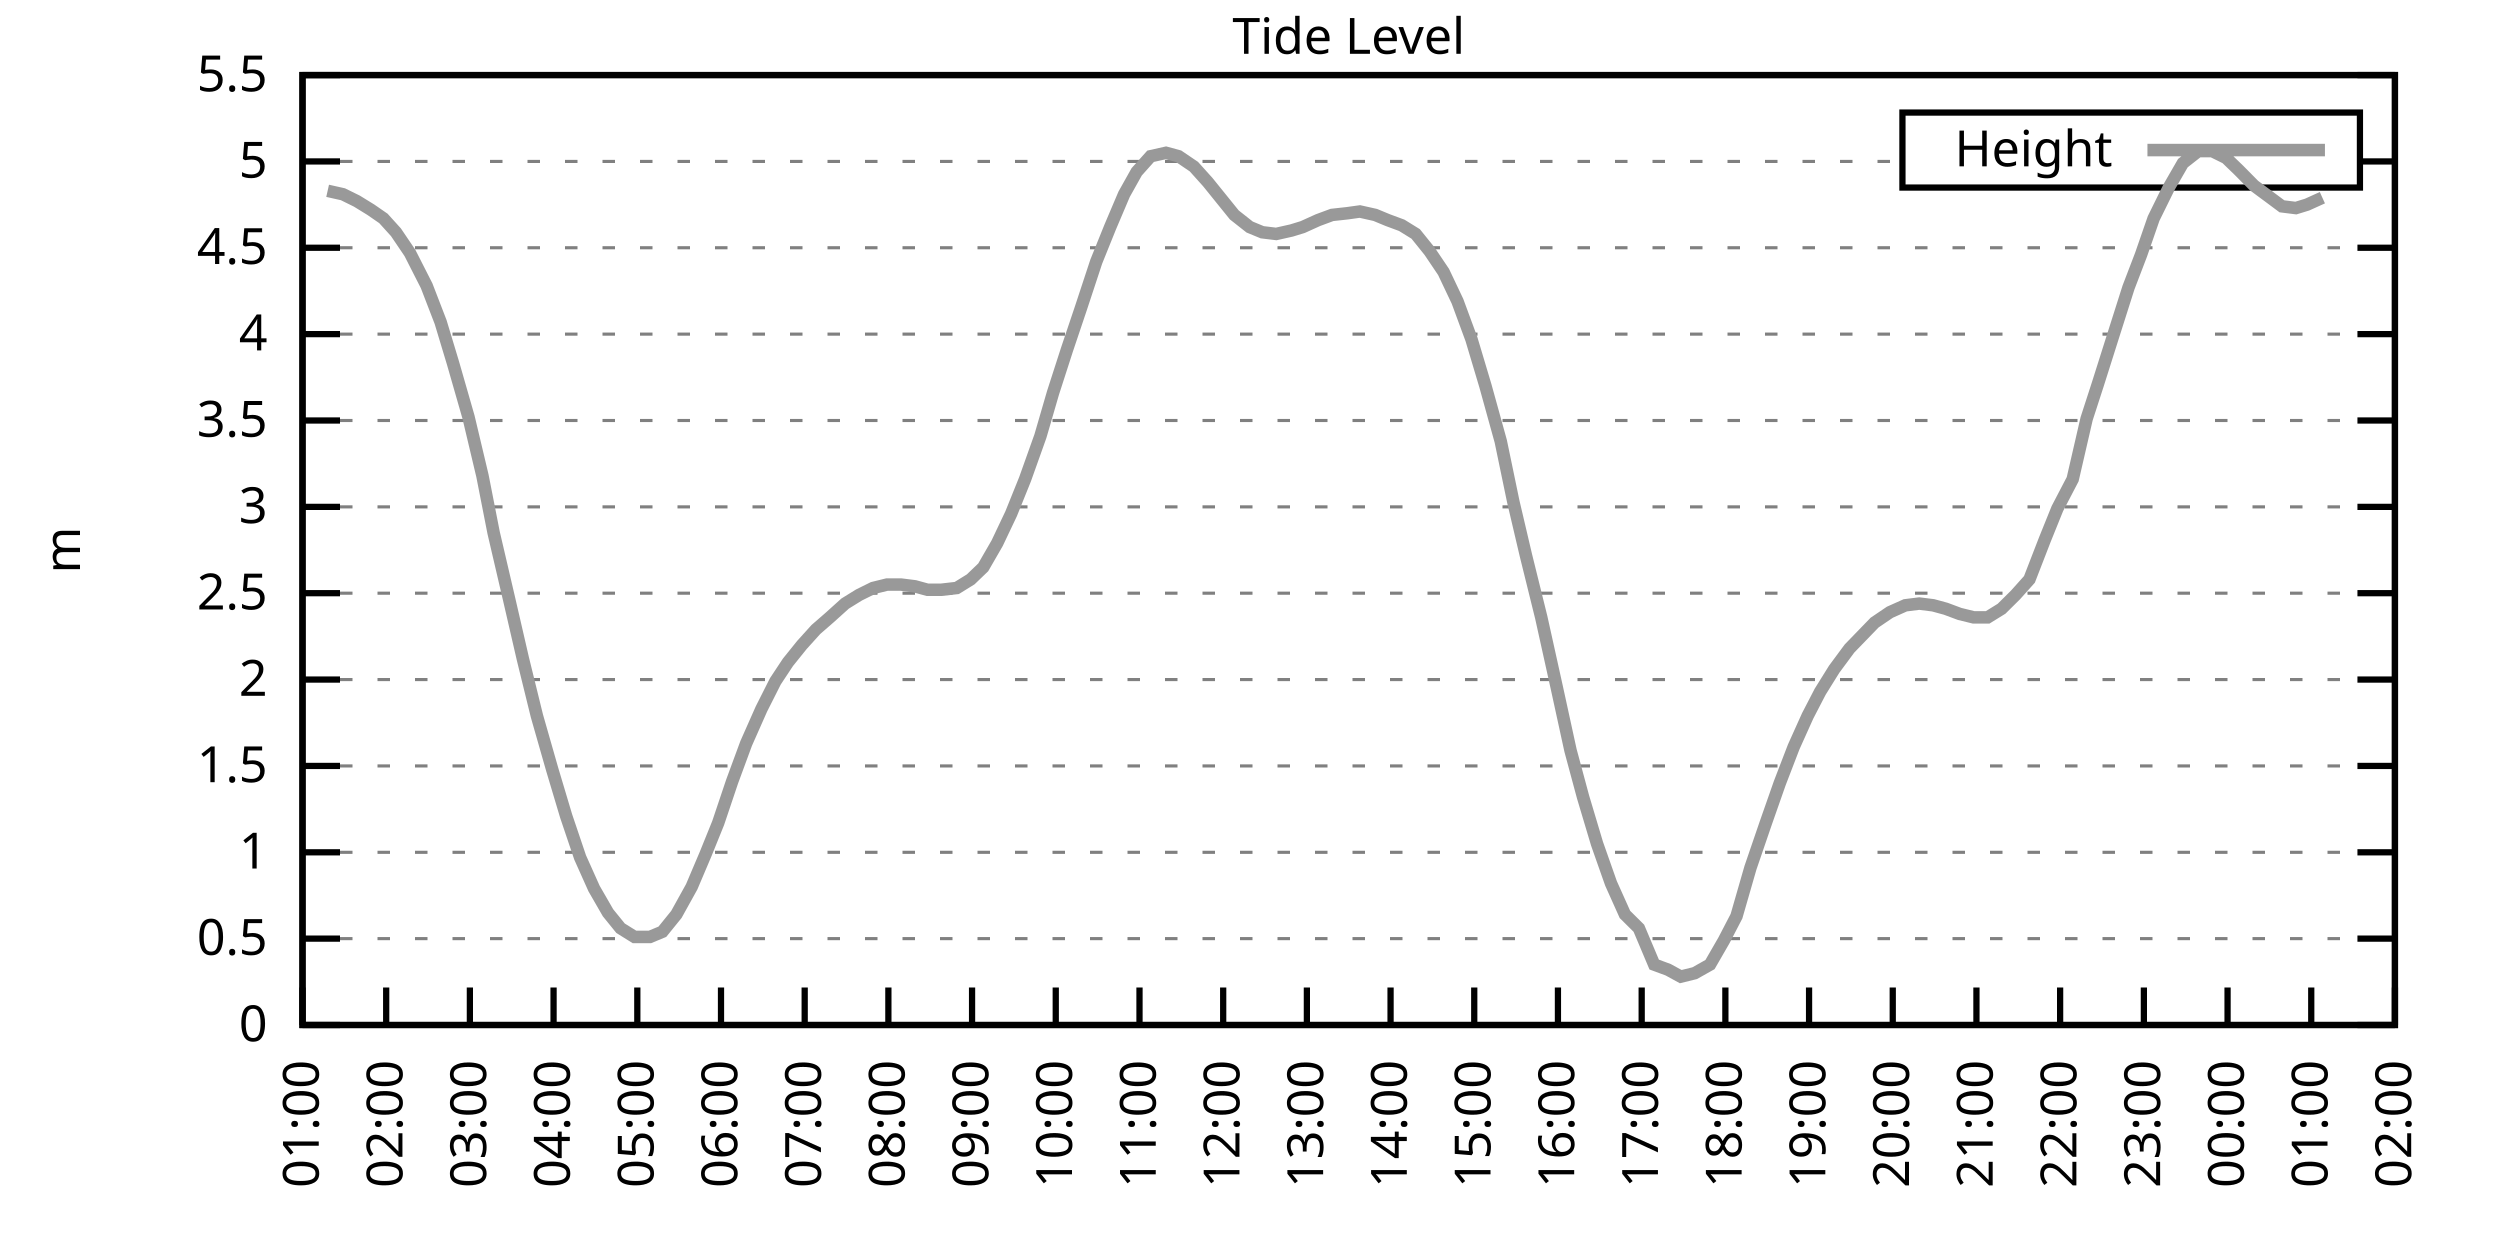
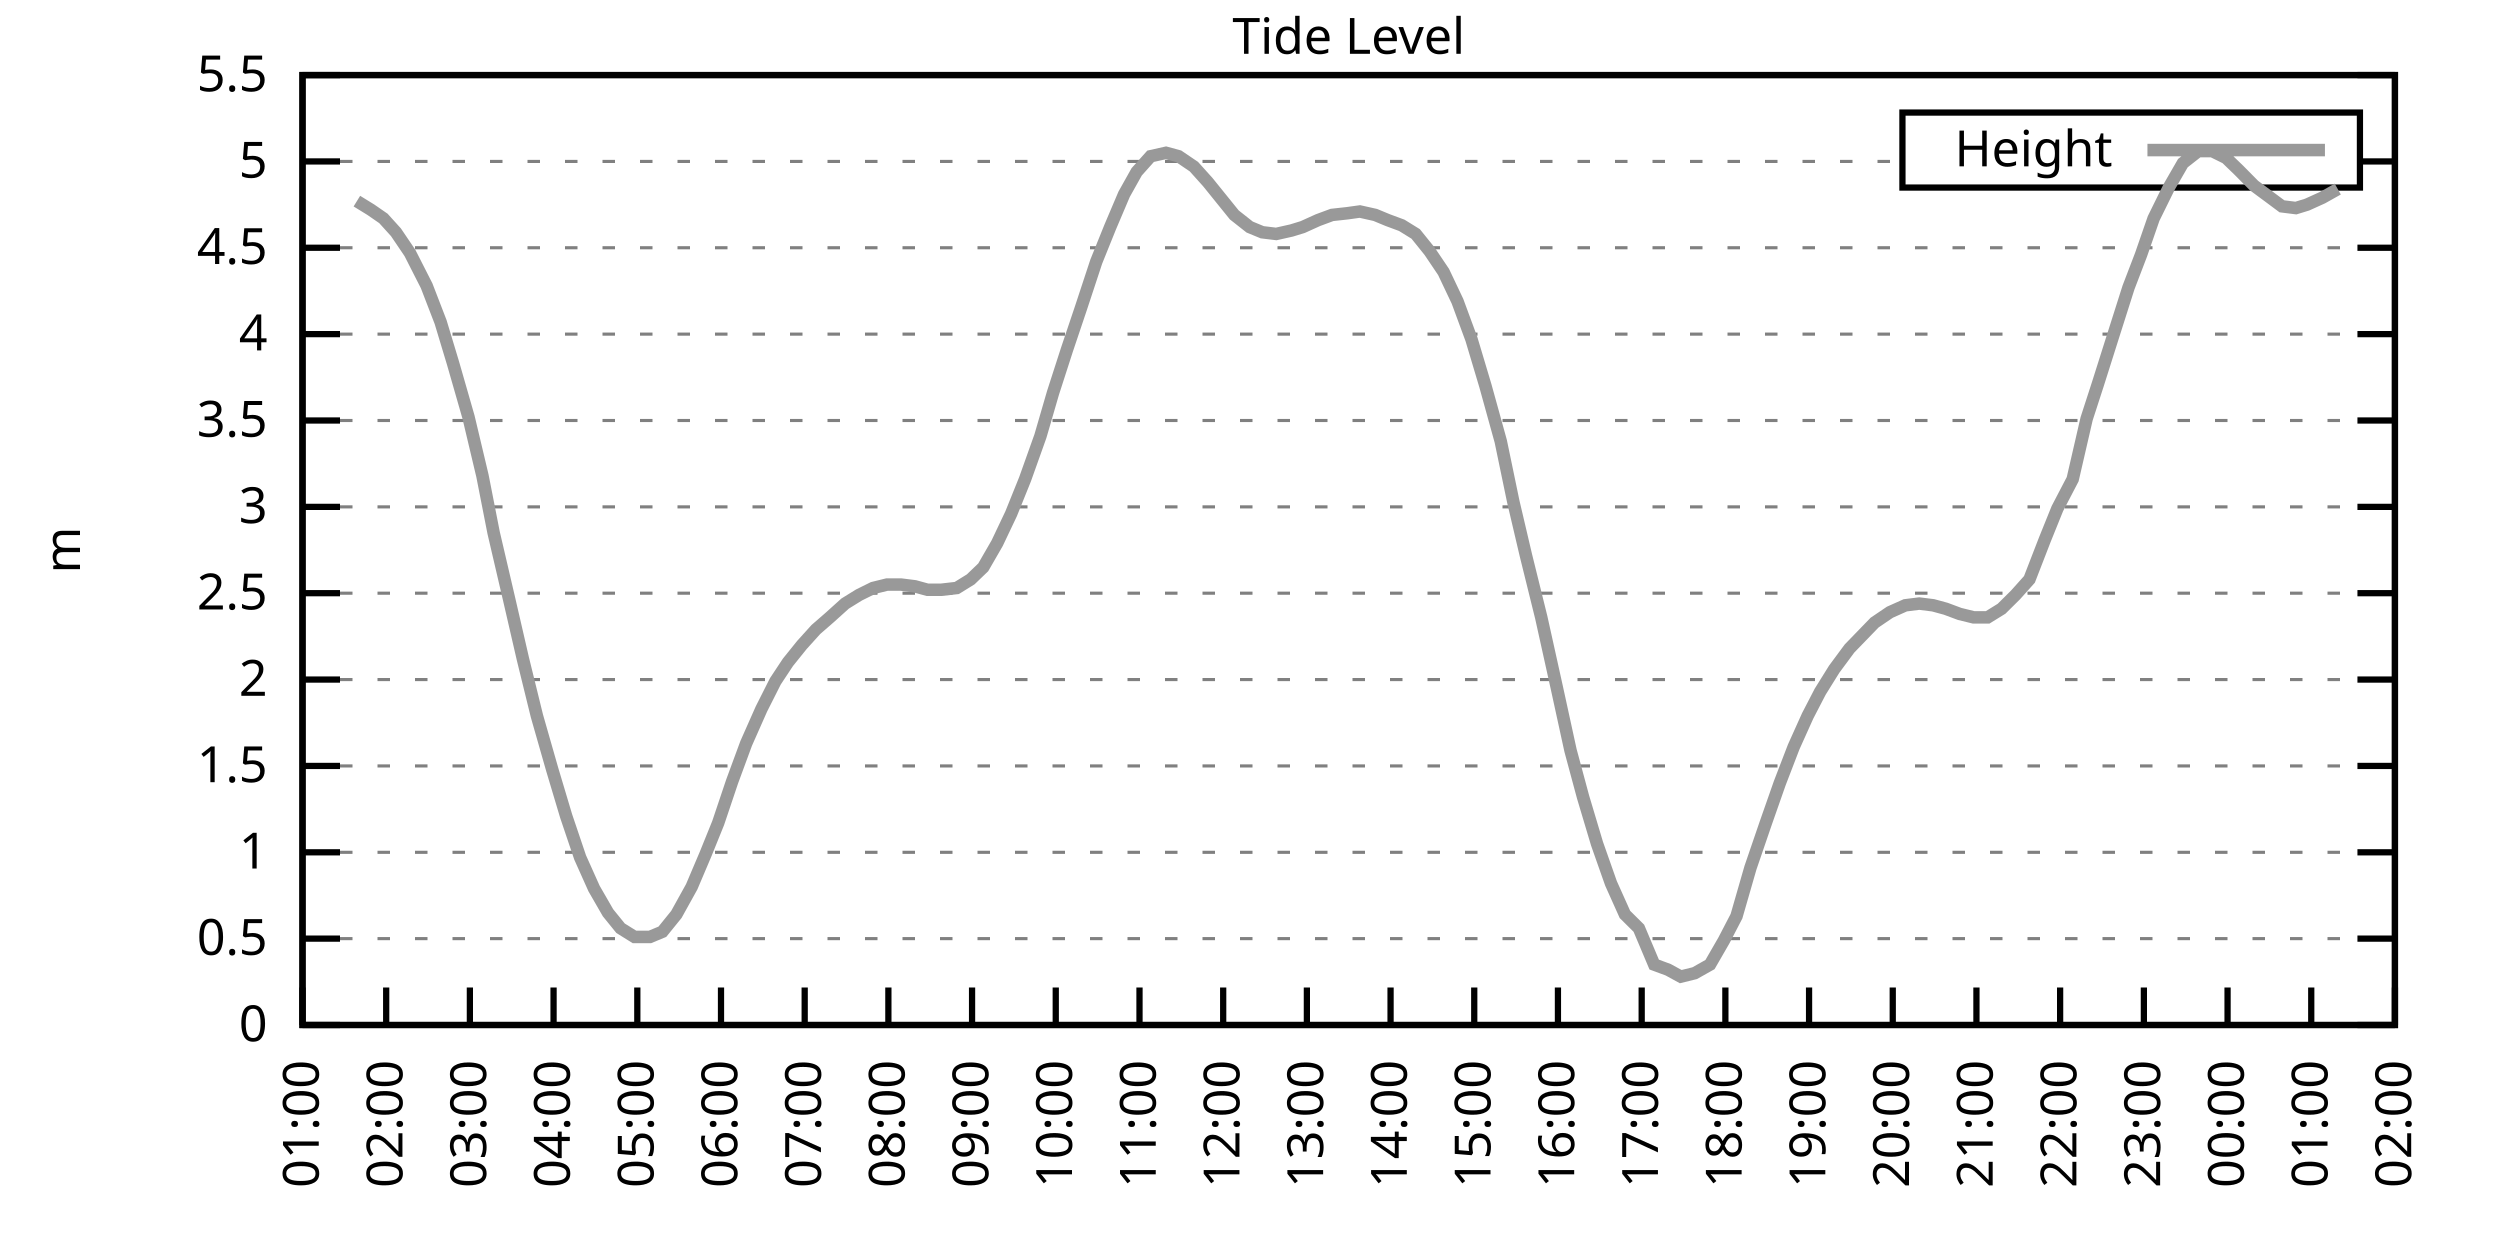
<svg xmlns="http://www.w3.org/2000/svg" xmlns:xlink="http://www.w3.org/1999/xlink" width="400" height="200" viewBox="0 0 400 200">
  <g id="gnuplot_canvas">
    <rect x="0" y="0" width="400" height="200" fill="none" />
    <defs>
      <circle id="gpDot" r="0.5" stroke-width="0.5" stroke="currentColor" />
      <path id="gpPt0" stroke-width="0.333" stroke="currentColor" d="M-1,0 h2 M0,-1 v2" />
      <path id="gpPt1" stroke-width="0.333" stroke="currentColor" d="M-1,-1 L1,1 M1,-1 L-1,1" />
      <path id="gpPt2" stroke-width="0.333" stroke="currentColor" d="M-1,0 L1,0 M0,-1 L0,1 M-1,-1 L1,1 M-1,1 L1,-1" />
      <rect id="gpPt3" stroke-width="0.333" stroke="currentColor" x="-1" y="-1" width="2" height="2" />
      <rect id="gpPt4" stroke-width="0.333" stroke="currentColor" fill="currentColor" x="-1" y="-1" width="2" height="2" />
      <circle id="gpPt5" stroke-width="0.333" stroke="currentColor" cx="0" cy="0" r="1" />
      <use xlink:href="#gpPt5" id="gpPt6" fill="currentColor" stroke="none" />
      <path id="gpPt7" stroke-width="0.333" stroke="currentColor" d="M0,-1.33 L-1.33,0.67 L1.33,0.67 z" />
      <use xlink:href="#gpPt7" id="gpPt8" fill="currentColor" stroke="none" />
      <use xlink:href="#gpPt7" id="gpPt9" stroke="currentColor" transform="rotate(180)" />
      <use xlink:href="#gpPt9" id="gpPt10" fill="currentColor" stroke="none" />
      <use xlink:href="#gpPt3" id="gpPt11" stroke="currentColor" transform="rotate(45)" />
      <use xlink:href="#gpPt11" id="gpPt12" fill="currentColor" stroke="none" />
      <path id="gpPt13" stroke-width="0.333" stroke="currentColor" d="M0,1.330 L1.265,0.411 L0.782,-1.067 L-0.782,-1.076 L-1.265,0.411 z" />
      <use xlink:href="#gpPt13" id="gpPt14" fill="currentColor" stroke="none" />
      <filter id="textbox" filterUnits="objectBoundingBox" x="0" y="0" height="1" width="1">
        <feFlood flood-color="white" flood-opacity="1" result="bgnd" />
        <feComposite in="SourceGraphic" in2="bgnd" operator="atop" />
      </filter>
      <filter id="greybox" filterUnits="objectBoundingBox" x="0" y="0" height="1" width="1">
        <feFlood flood-color="lightgrey" flood-opacity="1" result="grey" />
        <feComposite in="SourceGraphic" in2="grey" operator="atop" />
      </filter>
    </defs>
    <g fill="none" color="white" stroke="currentColor" stroke-width="1.00" stroke-linecap="butt" stroke-linejoin="miter">
</g>
    <g fill="none" color="black" stroke="currentColor" stroke-width="1.00" stroke-linecap="butt" stroke-linejoin="miter">
      <g stroke="none" shape-rendering="crispEdges">
        <polygon fill="rgb(255, 255, 255)" points="48.40,164.00 383.18,164.00 383.18,12.02 48.40,12.02 " />
      </g>
    </g>
    <g fill="none" color="black" stroke="currentColor" stroke-width="1.00" stroke-linecap="butt" stroke-linejoin="miter">
</g>
    <g fill="none" color="black" stroke="black" stroke-width="0.50" stroke-linecap="butt" stroke-linejoin="miter">
</g>
    <g fill="none" color="gray" stroke="currentColor" stroke-width="0.50" stroke-linecap="butt" stroke-linejoin="miter">
      <path stroke="gray" stroke-dasharray="2,4" class="gridline" d="M48.40,164.00 L383.19,164.00  " />
    </g>
    <g fill="none" color="gray" stroke="gray" stroke-width="1.00" stroke-linecap="butt" stroke-linejoin="miter">
</g>
    <g fill="none" color="black" stroke="currentColor" stroke-width="1.00" stroke-linecap="butt" stroke-linejoin="miter">
      <path stroke="black" d="M48.40,164.00 L54.40,164.00 M383.19,164.00 L377.19,164.00  " />
      <g transform="translate(42.80,166.60)" stroke="none" fill="black" font-family="Sans" font-size="8.00" text-anchor="end">
        <text>
          <tspan font-family="Sans"> 0</tspan>
        </text>
      </g>
    </g>
    <g fill="none" color="black" stroke="currentColor" stroke-width="1.00" stroke-linecap="butt" stroke-linejoin="miter">
</g>
    <g fill="none" color="black" stroke="black" stroke-width="0.50" stroke-linecap="butt" stroke-linejoin="miter">
</g>
    <g fill="none" color="gray" stroke="currentColor" stroke-width="0.50" stroke-linecap="butt" stroke-linejoin="miter">
      <path stroke="gray" stroke-dasharray="2,4" class="gridline" d="M48.40,150.18 L383.19,150.18  " />
    </g>
    <g fill="none" color="gray" stroke="gray" stroke-width="1.00" stroke-linecap="butt" stroke-linejoin="miter">
</g>
    <g fill="none" color="black" stroke="currentColor" stroke-width="1.00" stroke-linecap="butt" stroke-linejoin="miter">
      <path stroke="black" d="M48.40,150.18 L54.40,150.18 M383.19,150.18 L377.19,150.18  " />
      <g transform="translate(42.80,152.78)" stroke="none" fill="black" font-family="Sans" font-size="8.00" text-anchor="end">
        <text>
          <tspan font-family="Sans"> 0.5</tspan>
        </text>
      </g>
    </g>
    <g fill="none" color="black" stroke="currentColor" stroke-width="1.00" stroke-linecap="butt" stroke-linejoin="miter">
</g>
    <g fill="none" color="black" stroke="black" stroke-width="0.50" stroke-linecap="butt" stroke-linejoin="miter">
</g>
    <g fill="none" color="gray" stroke="currentColor" stroke-width="0.50" stroke-linecap="butt" stroke-linejoin="miter">
      <path stroke="gray" stroke-dasharray="2,4" class="gridline" d="M48.40,136.37 L383.19,136.37  " />
    </g>
    <g fill="none" color="gray" stroke="gray" stroke-width="1.00" stroke-linecap="butt" stroke-linejoin="miter">
</g>
    <g fill="none" color="black" stroke="currentColor" stroke-width="1.00" stroke-linecap="butt" stroke-linejoin="miter">
      <path stroke="black" d="M48.40,136.37 L54.40,136.37 M383.19,136.37 L377.19,136.37  " />
      <g transform="translate(42.80,138.97)" stroke="none" fill="black" font-family="Sans" font-size="8.00" text-anchor="end">
        <text>
          <tspan font-family="Sans"> 1</tspan>
        </text>
      </g>
    </g>
    <g fill="none" color="black" stroke="currentColor" stroke-width="1.00" stroke-linecap="butt" stroke-linejoin="miter">
</g>
    <g fill="none" color="black" stroke="black" stroke-width="0.50" stroke-linecap="butt" stroke-linejoin="miter">
</g>
    <g fill="none" color="gray" stroke="currentColor" stroke-width="0.50" stroke-linecap="butt" stroke-linejoin="miter">
      <path stroke="gray" stroke-dasharray="2,4" class="gridline" d="M48.40,122.55 L383.19,122.55  " />
    </g>
    <g fill="none" color="gray" stroke="gray" stroke-width="1.00" stroke-linecap="butt" stroke-linejoin="miter">
</g>
    <g fill="none" color="black" stroke="currentColor" stroke-width="1.00" stroke-linecap="butt" stroke-linejoin="miter">
      <path stroke="black" d="M48.40,122.55 L54.40,122.55 M383.19,122.55 L377.19,122.55  " />
      <g transform="translate(42.80,125.15)" stroke="none" fill="black" font-family="Sans" font-size="8.00" text-anchor="end">
        <text>
          <tspan font-family="Sans"> 1.5</tspan>
        </text>
      </g>
    </g>
    <g fill="none" color="black" stroke="currentColor" stroke-width="1.00" stroke-linecap="butt" stroke-linejoin="miter">
</g>
    <g fill="none" color="black" stroke="black" stroke-width="0.50" stroke-linecap="butt" stroke-linejoin="miter">
</g>
    <g fill="none" color="gray" stroke="currentColor" stroke-width="0.50" stroke-linecap="butt" stroke-linejoin="miter">
      <path stroke="gray" stroke-dasharray="2,4" class="gridline" d="M48.40,108.73 L383.19,108.73  " />
    </g>
    <g fill="none" color="gray" stroke="gray" stroke-width="1.00" stroke-linecap="butt" stroke-linejoin="miter">
</g>
    <g fill="none" color="black" stroke="currentColor" stroke-width="1.00" stroke-linecap="butt" stroke-linejoin="miter">
      <path stroke="black" d="M48.40,108.73 L54.40,108.73 M383.19,108.73 L377.19,108.73  " />
      <g transform="translate(42.80,111.33)" stroke="none" fill="black" font-family="Sans" font-size="8.00" text-anchor="end">
        <text>
          <tspan font-family="Sans"> 2</tspan>
        </text>
      </g>
    </g>
    <g fill="none" color="black" stroke="currentColor" stroke-width="1.00" stroke-linecap="butt" stroke-linejoin="miter">
</g>
    <g fill="none" color="black" stroke="black" stroke-width="0.50" stroke-linecap="butt" stroke-linejoin="miter">
</g>
    <g fill="none" color="gray" stroke="currentColor" stroke-width="0.50" stroke-linecap="butt" stroke-linejoin="miter">
      <path stroke="gray" stroke-dasharray="2,4" class="gridline" d="M48.40,94.91 L383.19,94.91  " />
    </g>
    <g fill="none" color="gray" stroke="gray" stroke-width="1.00" stroke-linecap="butt" stroke-linejoin="miter">
</g>
    <g fill="none" color="black" stroke="currentColor" stroke-width="1.00" stroke-linecap="butt" stroke-linejoin="miter">
      <path stroke="black" d="M48.40,94.91 L54.40,94.91 M383.19,94.91 L377.19,94.91  " />
      <g transform="translate(42.80,97.51)" stroke="none" fill="black" font-family="Sans" font-size="8.00" text-anchor="end">
        <text>
          <tspan font-family="Sans"> 2.5</tspan>
        </text>
      </g>
    </g>
    <g fill="none" color="black" stroke="currentColor" stroke-width="1.00" stroke-linecap="butt" stroke-linejoin="miter">
</g>
    <g fill="none" color="black" stroke="black" stroke-width="0.50" stroke-linecap="butt" stroke-linejoin="miter">
</g>
    <g fill="none" color="gray" stroke="currentColor" stroke-width="0.50" stroke-linecap="butt" stroke-linejoin="miter">
      <path stroke="gray" stroke-dasharray="2,4" class="gridline" d="M48.40,81.10 L383.19,81.10  " />
    </g>
    <g fill="none" color="gray" stroke="gray" stroke-width="1.00" stroke-linecap="butt" stroke-linejoin="miter">
</g>
    <g fill="none" color="black" stroke="currentColor" stroke-width="1.00" stroke-linecap="butt" stroke-linejoin="miter">
      <path stroke="black" d="M48.40,81.10 L54.40,81.10 M383.19,81.10 L377.19,81.10  " />
      <g transform="translate(42.80,83.70)" stroke="none" fill="black" font-family="Sans" font-size="8.00" text-anchor="end">
        <text>
          <tspan font-family="Sans"> 3</tspan>
        </text>
      </g>
    </g>
    <g fill="none" color="black" stroke="currentColor" stroke-width="1.00" stroke-linecap="butt" stroke-linejoin="miter">
</g>
    <g fill="none" color="black" stroke="black" stroke-width="0.50" stroke-linecap="butt" stroke-linejoin="miter">
</g>
    <g fill="none" color="gray" stroke="currentColor" stroke-width="0.50" stroke-linecap="butt" stroke-linejoin="miter">
      <path stroke="gray" stroke-dasharray="2,4" class="gridline" d="M48.40,67.28 L383.19,67.28  " />
    </g>
    <g fill="none" color="gray" stroke="gray" stroke-width="1.00" stroke-linecap="butt" stroke-linejoin="miter">
</g>
    <g fill="none" color="black" stroke="currentColor" stroke-width="1.00" stroke-linecap="butt" stroke-linejoin="miter">
      <path stroke="black" d="M48.40,67.28 L54.40,67.28 M383.19,67.28 L377.19,67.28  " />
      <g transform="translate(42.80,69.88)" stroke="none" fill="black" font-family="Sans" font-size="8.00" text-anchor="end">
        <text>
          <tspan font-family="Sans"> 3.5</tspan>
        </text>
      </g>
    </g>
    <g fill="none" color="black" stroke="currentColor" stroke-width="1.00" stroke-linecap="butt" stroke-linejoin="miter">
</g>
    <g fill="none" color="black" stroke="black" stroke-width="0.50" stroke-linecap="butt" stroke-linejoin="miter">
</g>
    <g fill="none" color="gray" stroke="currentColor" stroke-width="0.50" stroke-linecap="butt" stroke-linejoin="miter">
      <path stroke="gray" stroke-dasharray="2,4" class="gridline" d="M48.40,53.46 L383.19,53.46  " />
    </g>
    <g fill="none" color="gray" stroke="gray" stroke-width="1.00" stroke-linecap="butt" stroke-linejoin="miter">
</g>
    <g fill="none" color="black" stroke="currentColor" stroke-width="1.00" stroke-linecap="butt" stroke-linejoin="miter">
      <path stroke="black" d="M48.40,53.46 L54.40,53.46 M383.19,53.46 L377.19,53.46  " />
      <g transform="translate(42.80,56.06)" stroke="none" fill="black" font-family="Sans" font-size="8.00" text-anchor="end">
        <text>
          <tspan font-family="Sans"> 4</tspan>
        </text>
      </g>
    </g>
    <g fill="none" color="black" stroke="currentColor" stroke-width="1.00" stroke-linecap="butt" stroke-linejoin="miter">
</g>
    <g fill="none" color="black" stroke="black" stroke-width="0.50" stroke-linecap="butt" stroke-linejoin="miter">
</g>
    <g fill="none" color="gray" stroke="currentColor" stroke-width="0.50" stroke-linecap="butt" stroke-linejoin="miter">
      <path stroke="gray" stroke-dasharray="2,4" class="gridline" d="M48.40,39.64 L383.19,39.64  " />
    </g>
    <g fill="none" color="gray" stroke="gray" stroke-width="1.00" stroke-linecap="butt" stroke-linejoin="miter">
</g>
    <g fill="none" color="black" stroke="currentColor" stroke-width="1.00" stroke-linecap="butt" stroke-linejoin="miter">
      <path stroke="black" d="M48.40,39.64 L54.40,39.64 M383.19,39.64 L377.19,39.64  " />
      <g transform="translate(42.80,42.24)" stroke="none" fill="black" font-family="Sans" font-size="8.00" text-anchor="end">
        <text>
          <tspan font-family="Sans"> 4.5</tspan>
        </text>
      </g>
    </g>
    <g fill="none" color="black" stroke="currentColor" stroke-width="1.00" stroke-linecap="butt" stroke-linejoin="miter">
</g>
    <g fill="none" color="black" stroke="black" stroke-width="0.50" stroke-linecap="butt" stroke-linejoin="miter">
</g>
    <g fill="none" color="gray" stroke="currentColor" stroke-width="0.50" stroke-linecap="butt" stroke-linejoin="miter">
      <path stroke="gray" stroke-dasharray="2,4" class="gridline" d="M48.40,25.83 L304.39,25.83 M377.59,25.83 L383.19,25.83  " />
    </g>
    <g fill="none" color="gray" stroke="gray" stroke-width="1.00" stroke-linecap="butt" stroke-linejoin="miter">
</g>
    <g fill="none" color="black" stroke="currentColor" stroke-width="1.00" stroke-linecap="butt" stroke-linejoin="miter">
      <path stroke="black" d="M48.40,25.83 L54.40,25.83 M383.19,25.83 L377.19,25.83  " />
      <g transform="translate(42.80,28.43)" stroke="none" fill="black" font-family="Sans" font-size="8.00" text-anchor="end">
        <text>
          <tspan font-family="Sans"> 5</tspan>
        </text>
      </g>
    </g>
    <g fill="none" color="black" stroke="currentColor" stroke-width="1.00" stroke-linecap="butt" stroke-linejoin="miter">
</g>
    <g fill="none" color="black" stroke="black" stroke-width="0.50" stroke-linecap="butt" stroke-linejoin="miter">
</g>
    <g fill="none" color="gray" stroke="currentColor" stroke-width="0.50" stroke-linecap="butt" stroke-linejoin="miter">
      <path stroke="gray" stroke-dasharray="2,4" class="gridline" d="M48.40,12.01 L383.19,12.01  " />
    </g>
    <g fill="none" color="gray" stroke="gray" stroke-width="1.00" stroke-linecap="butt" stroke-linejoin="miter">
</g>
    <g fill="none" color="black" stroke="currentColor" stroke-width="1.00" stroke-linecap="butt" stroke-linejoin="miter">
      <path stroke="black" d="M48.40,12.01 L54.40,12.01 M383.19,12.01 L377.19,12.01  " />
      <g transform="translate(42.80,14.61)" stroke="none" fill="black" font-family="Sans" font-size="8.00" text-anchor="end">
        <text>
          <tspan font-family="Sans"> 5.5</tspan>
        </text>
      </g>
    </g>
    <g fill="none" color="black" stroke="currentColor" stroke-width="1.00" stroke-linecap="butt" stroke-linejoin="miter">
      <path stroke="black" d="M48.40,164.00 L48.40,158.00  " />
      <g transform="translate(51.00,169.60) rotate(270.00)" stroke="none" fill="black" font-family="Sans" font-size="8.00" text-anchor="end">
        <text>
          <tspan font-family="Sans">01:00</tspan>
        </text>
      </g>
    </g>
    <g fill="none" color="black" stroke="currentColor" stroke-width="1.00" stroke-linecap="butt" stroke-linejoin="miter">
      <path stroke="black" d="M61.79,164.00 L61.79,158.00  " />
      <g transform="translate(64.39,169.60) rotate(270.00)" stroke="none" fill="black" font-family="Sans" font-size="8.00" text-anchor="end">
        <text>
          <tspan font-family="Sans">02:00</tspan>
        </text>
      </g>
    </g>
    <g fill="none" color="black" stroke="currentColor" stroke-width="1.00" stroke-linecap="butt" stroke-linejoin="miter">
      <path stroke="black" d="M75.18,164.00 L75.18,158.00  " />
      <g transform="translate(77.78,169.60) rotate(270.00)" stroke="none" fill="black" font-family="Sans" font-size="8.00" text-anchor="end">
        <text>
          <tspan font-family="Sans">03:00</tspan>
        </text>
      </g>
    </g>
    <g fill="none" color="black" stroke="currentColor" stroke-width="1.00" stroke-linecap="butt" stroke-linejoin="miter">
      <path stroke="black" d="M88.57,164.00 L88.57,158.00  " />
      <g transform="translate(91.17,169.60) rotate(270.00)" stroke="none" fill="black" font-family="Sans" font-size="8.00" text-anchor="end">
        <text>
          <tspan font-family="Sans">04:00</tspan>
        </text>
      </g>
    </g>
    <g fill="none" color="black" stroke="currentColor" stroke-width="1.00" stroke-linecap="butt" stroke-linejoin="miter">
      <path stroke="black" d="M101.97,164.00 L101.97,158.00  " />
      <g transform="translate(104.57,169.60) rotate(270.00)" stroke="none" fill="black" font-family="Sans" font-size="8.00" text-anchor="end">
        <text>
          <tspan font-family="Sans">05:00</tspan>
        </text>
      </g>
    </g>
    <g fill="none" color="black" stroke="currentColor" stroke-width="1.00" stroke-linecap="butt" stroke-linejoin="miter">
      <path stroke="black" d="M115.36,164.00 L115.36,158.00  " />
      <g transform="translate(117.96,169.60) rotate(270.00)" stroke="none" fill="black" font-family="Sans" font-size="8.00" text-anchor="end">
        <text>
          <tspan font-family="Sans">06:00</tspan>
        </text>
      </g>
    </g>
    <g fill="none" color="black" stroke="currentColor" stroke-width="1.00" stroke-linecap="butt" stroke-linejoin="miter">
      <path stroke="black" d="M128.75,164.00 L128.75,158.00  " />
      <g transform="translate(131.35,169.60) rotate(270.00)" stroke="none" fill="black" font-family="Sans" font-size="8.00" text-anchor="end">
        <text>
          <tspan font-family="Sans">07:00</tspan>
        </text>
      </g>
    </g>
    <g fill="none" color="black" stroke="currentColor" stroke-width="1.00" stroke-linecap="butt" stroke-linejoin="miter">
      <path stroke="black" d="M142.14,164.00 L142.14,158.00  " />
      <g transform="translate(144.74,169.60) rotate(270.00)" stroke="none" fill="black" font-family="Sans" font-size="8.00" text-anchor="end">
        <text>
          <tspan font-family="Sans">08:00</tspan>
        </text>
      </g>
    </g>
    <g fill="none" color="black" stroke="currentColor" stroke-width="1.00" stroke-linecap="butt" stroke-linejoin="miter">
      <path stroke="black" d="M155.53,164.00 L155.53,158.00  " />
      <g transform="translate(158.13,169.60) rotate(270.00)" stroke="none" fill="black" font-family="Sans" font-size="8.00" text-anchor="end">
        <text>
          <tspan font-family="Sans">09:00</tspan>
        </text>
      </g>
    </g>
    <g fill="none" color="black" stroke="currentColor" stroke-width="1.00" stroke-linecap="butt" stroke-linejoin="miter">
      <path stroke="black" d="M168.92,164.00 L168.92,158.00  " />
      <g transform="translate(171.52,169.60) rotate(270.00)" stroke="none" fill="black" font-family="Sans" font-size="8.00" text-anchor="end">
        <text>
          <tspan font-family="Sans">10:00</tspan>
        </text>
      </g>
    </g>
    <g fill="none" color="black" stroke="currentColor" stroke-width="1.00" stroke-linecap="butt" stroke-linejoin="miter">
      <path stroke="black" d="M182.32,164.00 L182.32,158.00  " />
      <g transform="translate(184.92,169.60) rotate(270.00)" stroke="none" fill="black" font-family="Sans" font-size="8.00" text-anchor="end">
        <text>
          <tspan font-family="Sans">11:00</tspan>
        </text>
      </g>
    </g>
    <g fill="none" color="black" stroke="currentColor" stroke-width="1.00" stroke-linecap="butt" stroke-linejoin="miter">
      <path stroke="black" d="M195.71,164.00 L195.71,158.00  " />
      <g transform="translate(198.31,169.60) rotate(270.00)" stroke="none" fill="black" font-family="Sans" font-size="8.00" text-anchor="end">
        <text>
          <tspan font-family="Sans">12:00</tspan>
        </text>
      </g>
    </g>
    <g fill="none" color="black" stroke="currentColor" stroke-width="1.00" stroke-linecap="butt" stroke-linejoin="miter">
      <path stroke="black" d="M209.10,164.00 L209.10,158.00  " />
      <g transform="translate(211.70,169.60) rotate(270.00)" stroke="none" fill="black" font-family="Sans" font-size="8.00" text-anchor="end">
        <text>
          <tspan font-family="Sans">13:00</tspan>
        </text>
      </g>
    </g>
    <g fill="none" color="black" stroke="currentColor" stroke-width="1.00" stroke-linecap="butt" stroke-linejoin="miter">
      <path stroke="black" d="M222.49,164.00 L222.49,158.00  " />
      <g transform="translate(225.09,169.60) rotate(270.00)" stroke="none" fill="black" font-family="Sans" font-size="8.00" text-anchor="end">
        <text>
          <tspan font-family="Sans">14:00</tspan>
        </text>
      </g>
    </g>
    <g fill="none" color="black" stroke="currentColor" stroke-width="1.00" stroke-linecap="butt" stroke-linejoin="miter">
      <path stroke="black" d="M235.88,164.00 L235.88,158.00  " />
      <g transform="translate(238.48,169.60) rotate(270.00)" stroke="none" fill="black" font-family="Sans" font-size="8.00" text-anchor="end">
        <text>
          <tspan font-family="Sans">15:00</tspan>
        </text>
      </g>
    </g>
    <g fill="none" color="black" stroke="currentColor" stroke-width="1.00" stroke-linecap="butt" stroke-linejoin="miter">
      <path stroke="black" d="M249.27,164.00 L249.27,158.00  " />
      <g transform="translate(251.87,169.60) rotate(270.00)" stroke="none" fill="black" font-family="Sans" font-size="8.00" text-anchor="end">
        <text>
          <tspan font-family="Sans">16:00</tspan>
        </text>
      </g>
    </g>
    <g fill="none" color="black" stroke="currentColor" stroke-width="1.00" stroke-linecap="butt" stroke-linejoin="miter">
      <path stroke="black" d="M262.67,164.00 L262.67,158.00  " />
      <g transform="translate(265.27,169.60) rotate(270.00)" stroke="none" fill="black" font-family="Sans" font-size="8.00" text-anchor="end">
        <text>
          <tspan font-family="Sans">17:00</tspan>
        </text>
      </g>
    </g>
    <g fill="none" color="black" stroke="currentColor" stroke-width="1.00" stroke-linecap="butt" stroke-linejoin="miter">
      <path stroke="black" d="M276.06,164.00 L276.06,158.00  " />
      <g transform="translate(278.66,169.60) rotate(270.00)" stroke="none" fill="black" font-family="Sans" font-size="8.00" text-anchor="end">
        <text>
          <tspan font-family="Sans">18:00</tspan>
        </text>
      </g>
    </g>
    <g fill="none" color="black" stroke="currentColor" stroke-width="1.00" stroke-linecap="butt" stroke-linejoin="miter">
      <path stroke="black" d="M289.45,164.00 L289.45,158.00  " />
      <g transform="translate(292.05,169.60) rotate(270.00)" stroke="none" fill="black" font-family="Sans" font-size="8.00" text-anchor="end">
        <text>
          <tspan font-family="Sans">19:00</tspan>
        </text>
      </g>
    </g>
    <g fill="none" color="black" stroke="currentColor" stroke-width="1.00" stroke-linecap="butt" stroke-linejoin="miter">
      <path stroke="black" d="M302.84,164.00 L302.84,158.00  " />
      <g transform="translate(305.44,169.60) rotate(270.00)" stroke="none" fill="black" font-family="Sans" font-size="8.00" text-anchor="end">
        <text>
          <tspan font-family="Sans">20:00</tspan>
        </text>
      </g>
    </g>
    <g fill="none" color="black" stroke="currentColor" stroke-width="1.00" stroke-linecap="butt" stroke-linejoin="miter">
      <path stroke="black" d="M316.23,164.00 L316.23,158.00  " />
      <g transform="translate(318.83,169.60) rotate(270.00)" stroke="none" fill="black" font-family="Sans" font-size="8.00" text-anchor="end">
        <text>
          <tspan font-family="Sans">21:00</tspan>
        </text>
      </g>
    </g>
    <g fill="none" color="black" stroke="currentColor" stroke-width="1.00" stroke-linecap="butt" stroke-linejoin="miter">
      <path stroke="black" d="M329.62,164.00 L329.62,158.00  " />
      <g transform="translate(332.22,169.60) rotate(270.00)" stroke="none" fill="black" font-family="Sans" font-size="8.00" text-anchor="end">
        <text>
          <tspan font-family="Sans">22:00</tspan>
        </text>
      </g>
    </g>
    <g fill="none" color="black" stroke="currentColor" stroke-width="1.00" stroke-linecap="butt" stroke-linejoin="miter">
      <path stroke="black" d="M343.02,164.00 L343.02,158.00  " />
      <g transform="translate(345.62,169.60) rotate(270.00)" stroke="none" fill="black" font-family="Sans" font-size="8.00" text-anchor="end">
        <text>
          <tspan font-family="Sans">23:00</tspan>
        </text>
      </g>
    </g>
    <g fill="none" color="black" stroke="currentColor" stroke-width="1.00" stroke-linecap="butt" stroke-linejoin="miter">
      <path stroke="black" d="M356.41,164.00 L356.41,158.00  " />
      <g transform="translate(359.01,169.60) rotate(270.00)" stroke="none" fill="black" font-family="Sans" font-size="8.00" text-anchor="end">
        <text>
          <tspan font-family="Sans">00:00</tspan>
        </text>
      </g>
    </g>
    <g fill="none" color="black" stroke="currentColor" stroke-width="1.00" stroke-linecap="butt" stroke-linejoin="miter">
      <path stroke="black" d="M369.80,164.00 L369.80,158.00  " />
      <g transform="translate(372.40,169.60) rotate(270.00)" stroke="none" fill="black" font-family="Sans" font-size="8.00" text-anchor="end">
        <text>
          <tspan font-family="Sans">01:00</tspan>
        </text>
      </g>
    </g>
    <g fill="none" color="black" stroke="currentColor" stroke-width="1.00" stroke-linecap="butt" stroke-linejoin="miter">
      <path stroke="black" d="M383.19,164.00 L383.19,158.00  " />
      <g transform="translate(385.79,169.60) rotate(270.00)" stroke="none" fill="black" font-family="Sans" font-size="8.00" text-anchor="end">
        <text>
          <tspan font-family="Sans">02:00</tspan>
        </text>
      </g>
    </g>
    <g fill="none" color="black" stroke="currentColor" stroke-width="1.00" stroke-linecap="butt" stroke-linejoin="miter">
</g>
    <g fill="none" color="black" stroke="currentColor" stroke-width="1.00" stroke-linecap="butt" stroke-linejoin="miter">
      <path stroke="black" d="M48.40,12.01 L48.40,164.00 L383.19,164.00 L383.19,12.01 L48.40,12.01 Z  " />
    </g>
    <g fill="none" color="black" stroke="currentColor" stroke-width="1.00" stroke-linecap="butt" stroke-linejoin="miter">
</g>
    <g fill="none" color="black" stroke="currentColor" stroke-width="1.00" stroke-linecap="butt" stroke-linejoin="miter">
      <path stroke="black" d="M304.39,30.01 L304.39,18.01 L377.59,18.01 L377.59,30.01 L304.39,30.01 Z  " />
    </g>
    <g id="Tide_level_plot_1">
      <g fill="none" color="white" stroke="black" stroke-width="2.00" stroke-linecap="butt" stroke-linejoin="miter">
</g>
      <g fill="none" color="black" stroke="currentColor" stroke-width="2.00" stroke-linecap="butt" stroke-linejoin="miter">
        <g transform="translate(337.99,26.61)" stroke="none" fill="black" font-family="Sans" font-size="8.00" text-anchor="end">
          <text>
            <tspan font-family="Sans">Height</tspan>
          </text>
        </g>
      </g>
      <g fill="none" color="black" stroke="currentColor" stroke-width="2.00" stroke-linecap="butt" stroke-linejoin="miter">
-         <path stroke="rgb(153, 153, 153)" d="M343.59,24.01 L371.99,24.01 M52.42,30.53 L54.87,31.08 L57.10,32.18 L59.34,33.56 L61.35,34.95 L63.35,37.16   L65.59,40.47 L68.26,45.72 L70.50,51.53 L72.50,58.16 L74.96,66.73 L77.19,76.12 L78.98,85.24 L81.43,95.74   L83.66,105.41 L85.90,114.53 L88.35,123.10 L90.58,130.56 L92.82,137.19 L95.05,142.17 L97.28,146.04 L99.29,148.52   L101.52,149.91 L103.98,149.91 L105.98,149.08 L108.22,146.31 L110.67,141.89 L112.90,136.64 L114.91,131.67 L117.14,125.04   L119.38,118.96 L121.83,113.43 L124.06,109.01 L126.07,105.97 L128.30,103.20 L130.54,100.72 L132.77,98.78 L135.22,96.57   L137.45,95.19 L139.69,94.08 L141.92,93.53 L144.15,93.53 L146.38,93.81 L148.39,94.36 L150.62,94.36 L153.08,94.08   L155.31,92.70 L157.32,90.77 L159.55,86.90 L161.78,82.20 L164.01,76.67 L166.47,69.77 L168.48,62.86 L170.71,55.95   L172.94,49.32 L175.40,41.86 L177.63,36.33 L179.86,31.08 L181.87,27.49 L184.10,25.00 L186.56,24.45 L188.57,25.00   L191.02,26.66 L193.25,29.14 L195.26,31.63 L197.49,34.39 L199.95,36.33 L201.96,37.16 L204.19,37.43 L206.64,36.88   L208.43,36.33 L210.88,35.22 L213.12,34.39 L215.57,34.12 L217.58,33.84 L220.04,34.39 L222.04,35.22 L224.28,36.05   L226.51,37.43 L228.74,40.20 L230.97,43.51 L233.20,48.21 L235.44,54.29 L237.67,61.75 L240.12,70.60 L242.13,80.27   L244.14,88.83 L246.60,98.78 L249.05,109.84 L251.28,120.06 L253.29,127.52 L255.52,134.98 L257.76,141.34 L259.99,146.31   L262.22,148.52 L264.67,154.33 L266.91,155.16 L268.92,156.26 L271.15,155.71 L273.60,154.33 L275.83,150.46 L277.84,146.59   L280.07,138.85 L282.53,131.67 L284.76,125.31 L286.99,119.51 L289.23,114.53 L291.23,110.67 L293.47,107.07 L295.92,103.76   L299.94,99.61 L302.39,97.95 L304.85,96.85 L307.08,96.57 L309.31,96.85 L311.32,97.40 L313.55,98.23 L315.79,98.78   L318.02,98.78 L320.25,97.40 L322.48,95.19 L324.71,92.70 L327.17,86.35 L329.18,81.37 L331.63,76.67 L333.86,67.00   L335.65,61.48 L338.10,53.74 L340.56,46.00 L342.57,40.75 L344.58,34.95 L347.03,29.97 L349.26,26.10 L351.72,24.17   L353.95,24.17 L356.18,25.27 L358.19,27.21 L360.65,29.70 L362.88,31.35 L365.11,33.01 L367.34,33.29 L369.13,32.74   L371.58,31.63  " />
+         <path stroke="rgb(153, 153, 153)" d="M343.59,24.01 L371.99,24.01 M57.10,32.18 L59.34,33.56 L61.35,34.95 L63.35,37.16 L65.59,40.47 L68.26,45.72   L70.50,51.53 L72.50,58.16 L74.96,66.73 L77.19,76.12 L78.98,85.24 L81.43,95.74 L83.66,105.41 L85.90,114.53   L88.35,123.10 L90.58,130.56 L92.82,137.19 L95.05,142.17 L97.28,146.04 L99.29,148.52 L101.52,149.91 L103.98,149.91   L105.98,149.08 L108.22,146.31 L110.67,141.89 L112.90,136.64 L114.91,131.67 L117.14,125.04 L119.38,118.96 L121.83,113.43   L124.06,109.01 L126.07,105.97 L128.30,103.20 L130.54,100.72 L132.77,98.78 L135.22,96.57 L137.45,95.19 L139.69,94.08   L141.92,93.53 L144.15,93.53 L146.38,93.81 L148.39,94.36 L150.62,94.36 L153.08,94.08 L155.31,92.70 L157.32,90.77   L159.55,86.90 L161.78,82.20 L164.01,76.67 L166.47,69.77 L168.48,62.86 L170.71,55.95 L172.94,49.32 L175.40,41.86   L177.63,36.33 L179.86,31.08 L181.87,27.49 L184.10,25.00 L186.56,24.45 L188.57,25.00 L191.02,26.66 L193.25,29.14   L195.26,31.63 L197.49,34.39 L199.95,36.33 L201.96,37.16 L204.19,37.43 L206.64,36.88 L208.43,36.33 L210.88,35.22   L213.12,34.39 L215.57,34.12 L217.58,33.84 L220.04,34.39 L222.04,35.22 L224.28,36.05 L226.51,37.43 L228.74,40.20   L230.97,43.51 L233.20,48.21 L235.44,54.29 L237.67,61.75 L240.12,70.60 L242.13,80.27 L244.14,88.83 L246.60,98.78   L249.05,109.84 L251.28,120.06 L253.29,127.52 L255.52,134.98 L257.76,141.34 L259.99,146.31 L262.22,148.52 L264.67,154.33   L266.91,155.16 L268.92,156.26 L271.15,155.71 L273.60,154.33 L275.83,150.46 L277.84,146.59 L280.07,138.85 L282.53,131.67   L284.76,125.31 L286.99,119.51 L289.23,114.53 L291.23,110.67 L293.47,107.07 L295.92,103.76 L299.94,99.61 L302.39,97.95   L304.85,96.85 L307.08,96.57 L309.31,96.85 L311.32,97.40 L313.55,98.23 L315.79,98.78 L318.02,98.78 L320.25,97.40   L322.48,95.19 L324.71,92.70 L327.17,86.35 L329.18,81.37 L331.63,76.67 L333.86,67.00 L335.65,61.48 L338.10,53.74   L340.56,46.00 L342.57,40.75 L344.58,34.95 L347.03,29.97 L349.26,26.10 L351.72,24.17 L353.95,24.17 L356.18,25.27   L358.19,27.21 L360.65,29.70 L362.88,31.35 L365.11,33.01 L367.34,33.29 L369.13,32.74 L371.58,31.63 L374.04,30.25    " />
      </g>
    </g>
    <g fill="none" color="black" stroke="currentColor" stroke-width="2.00" stroke-linecap="butt" stroke-linejoin="miter">
</g>
    <g fill="none" color="black" stroke="black" stroke-width="1.00" stroke-linecap="butt" stroke-linejoin="miter">
</g>
    <g fill="none" color="black" stroke="currentColor" stroke-width="1.00" stroke-linecap="butt" stroke-linejoin="miter">
      <path stroke="black" d="M48.40,12.01 L48.40,164.00 L383.19,164.00 L383.19,12.01 L48.40,12.01 Z  " />
      <g transform="translate(12.80,88.01) rotate(270.00)" stroke="none" fill="black" font-family="Sans" font-size="8.00" text-anchor="middle">
        <text>
          <tspan font-family="Sans">m</tspan>
        </text>
      </g>
    </g>
    <g fill="none" color="black" stroke="currentColor" stroke-width="1.00" stroke-linecap="butt" stroke-linejoin="miter">
</g>
    <g fill="none" color="black" stroke="currentColor" stroke-width="1.00" stroke-linecap="butt" stroke-linejoin="miter">
      <g transform="translate(215.79,8.61)" stroke="none" fill="black" font-family="Sans" font-size="8.00" text-anchor="middle">
        <text>
          <tspan font-family="Sans">Tide Level</tspan>
        </text>
      </g>
    </g>
    <g fill="none" color="black" stroke="currentColor" stroke-width="1.00" stroke-linecap="butt" stroke-linejoin="miter">
</g>
  </g>
</svg>
